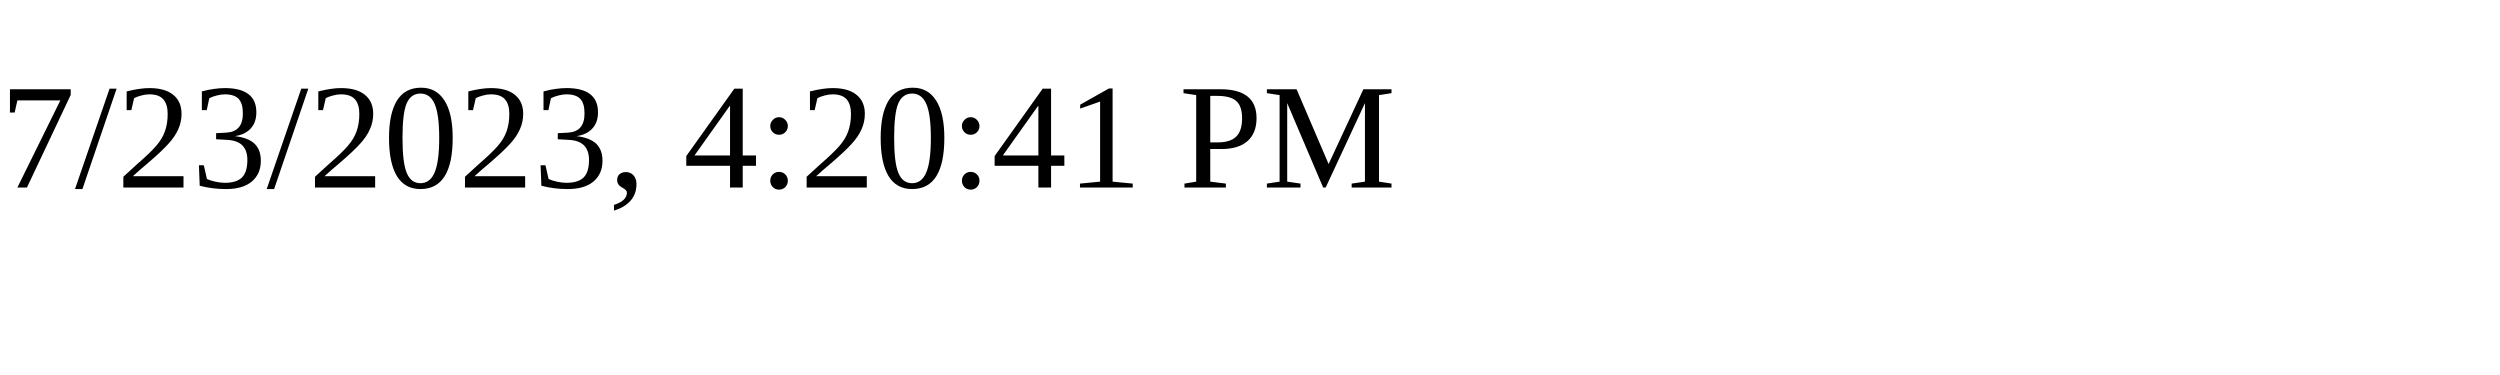
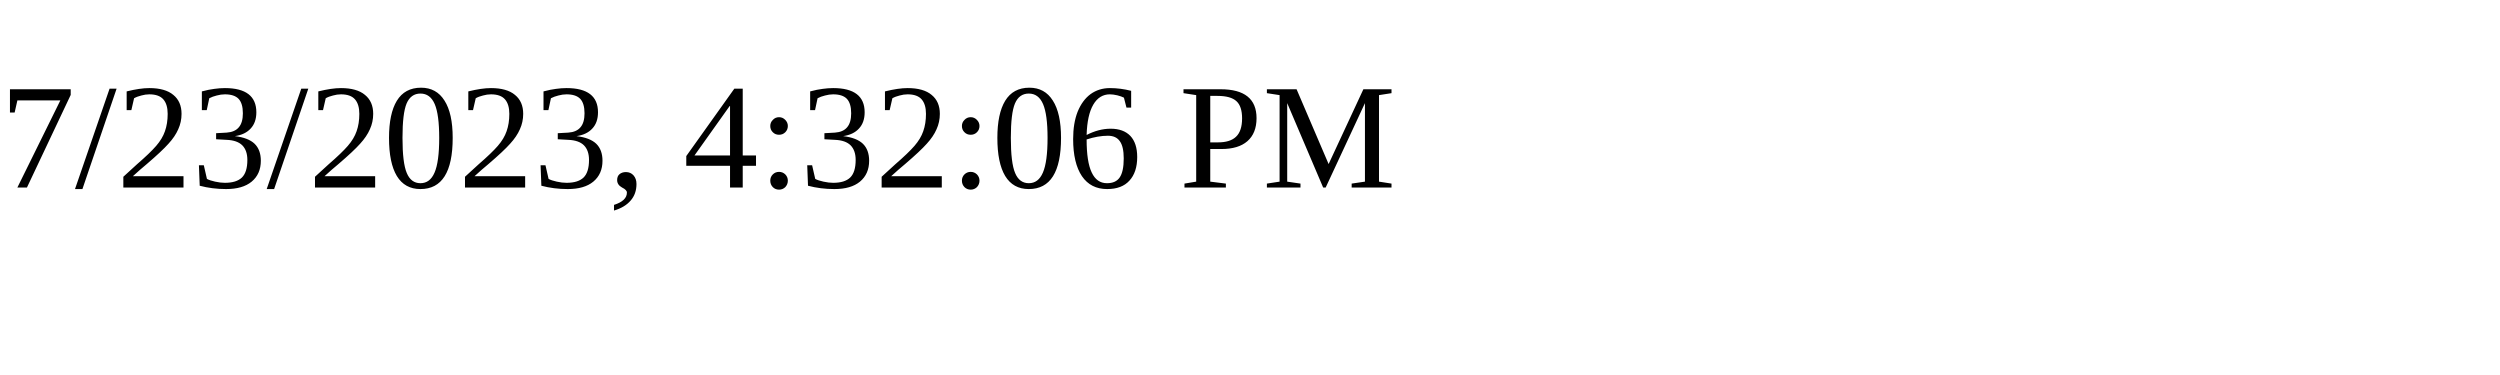
<svg xmlns="http://www.w3.org/2000/svg" height="30" width="200">
-   <text x="0" y="15">7/23/2023, 4:20:41 PM</text>
+   <text x="0" y="15">7/23/2023, 4:32:06 PM</text>
</svg>
